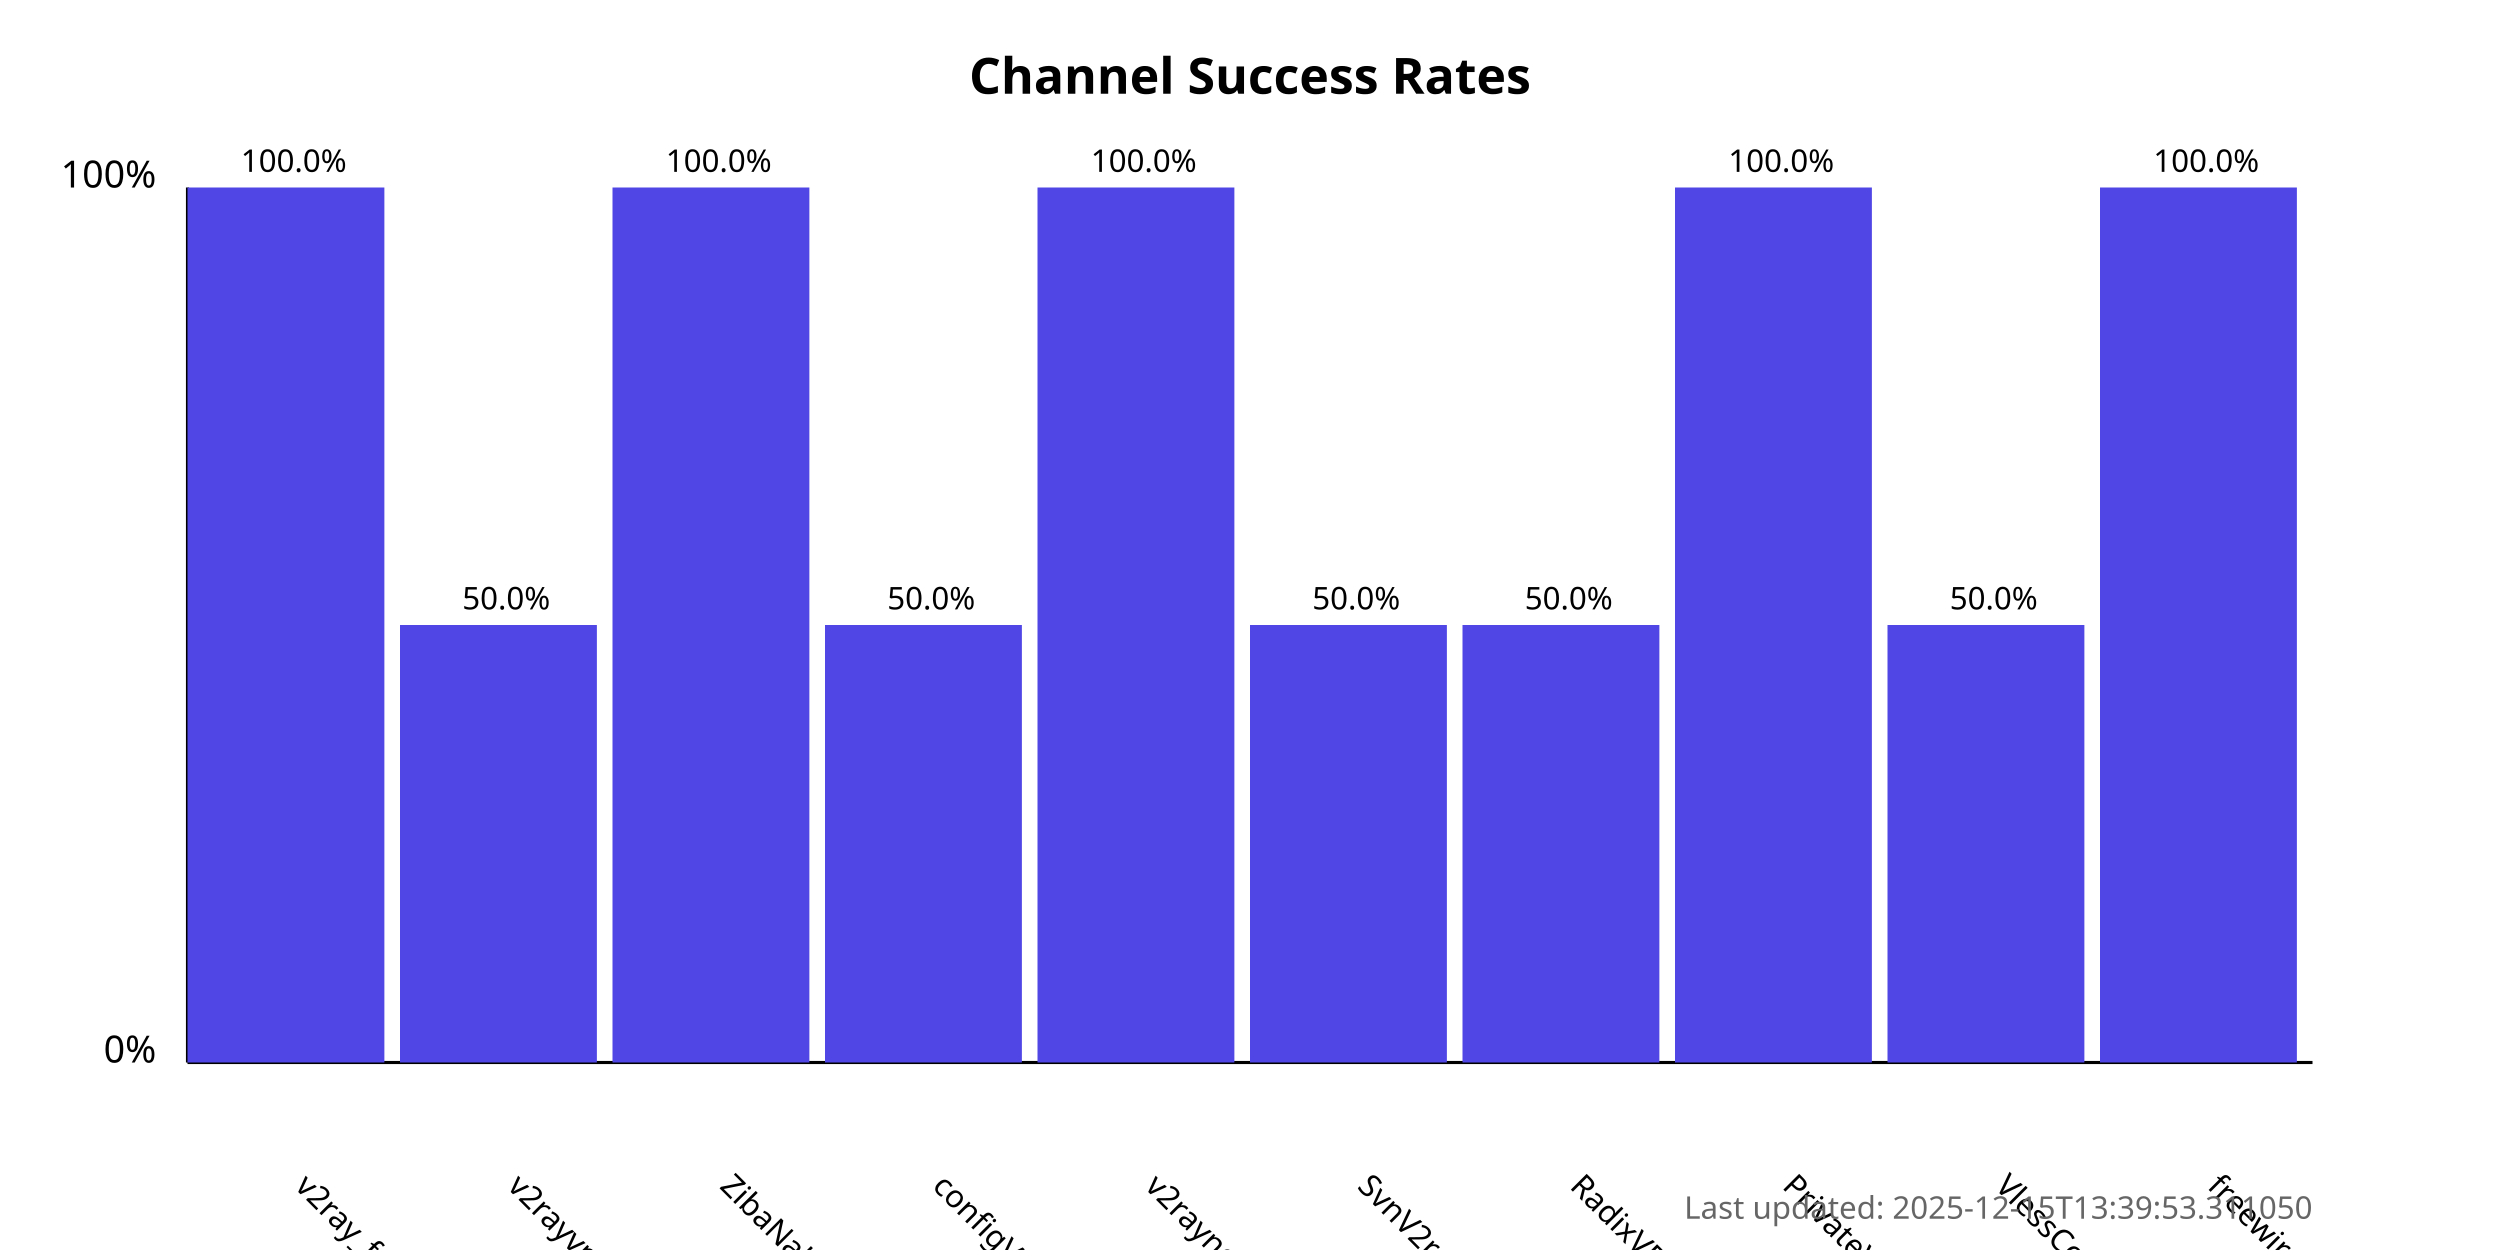
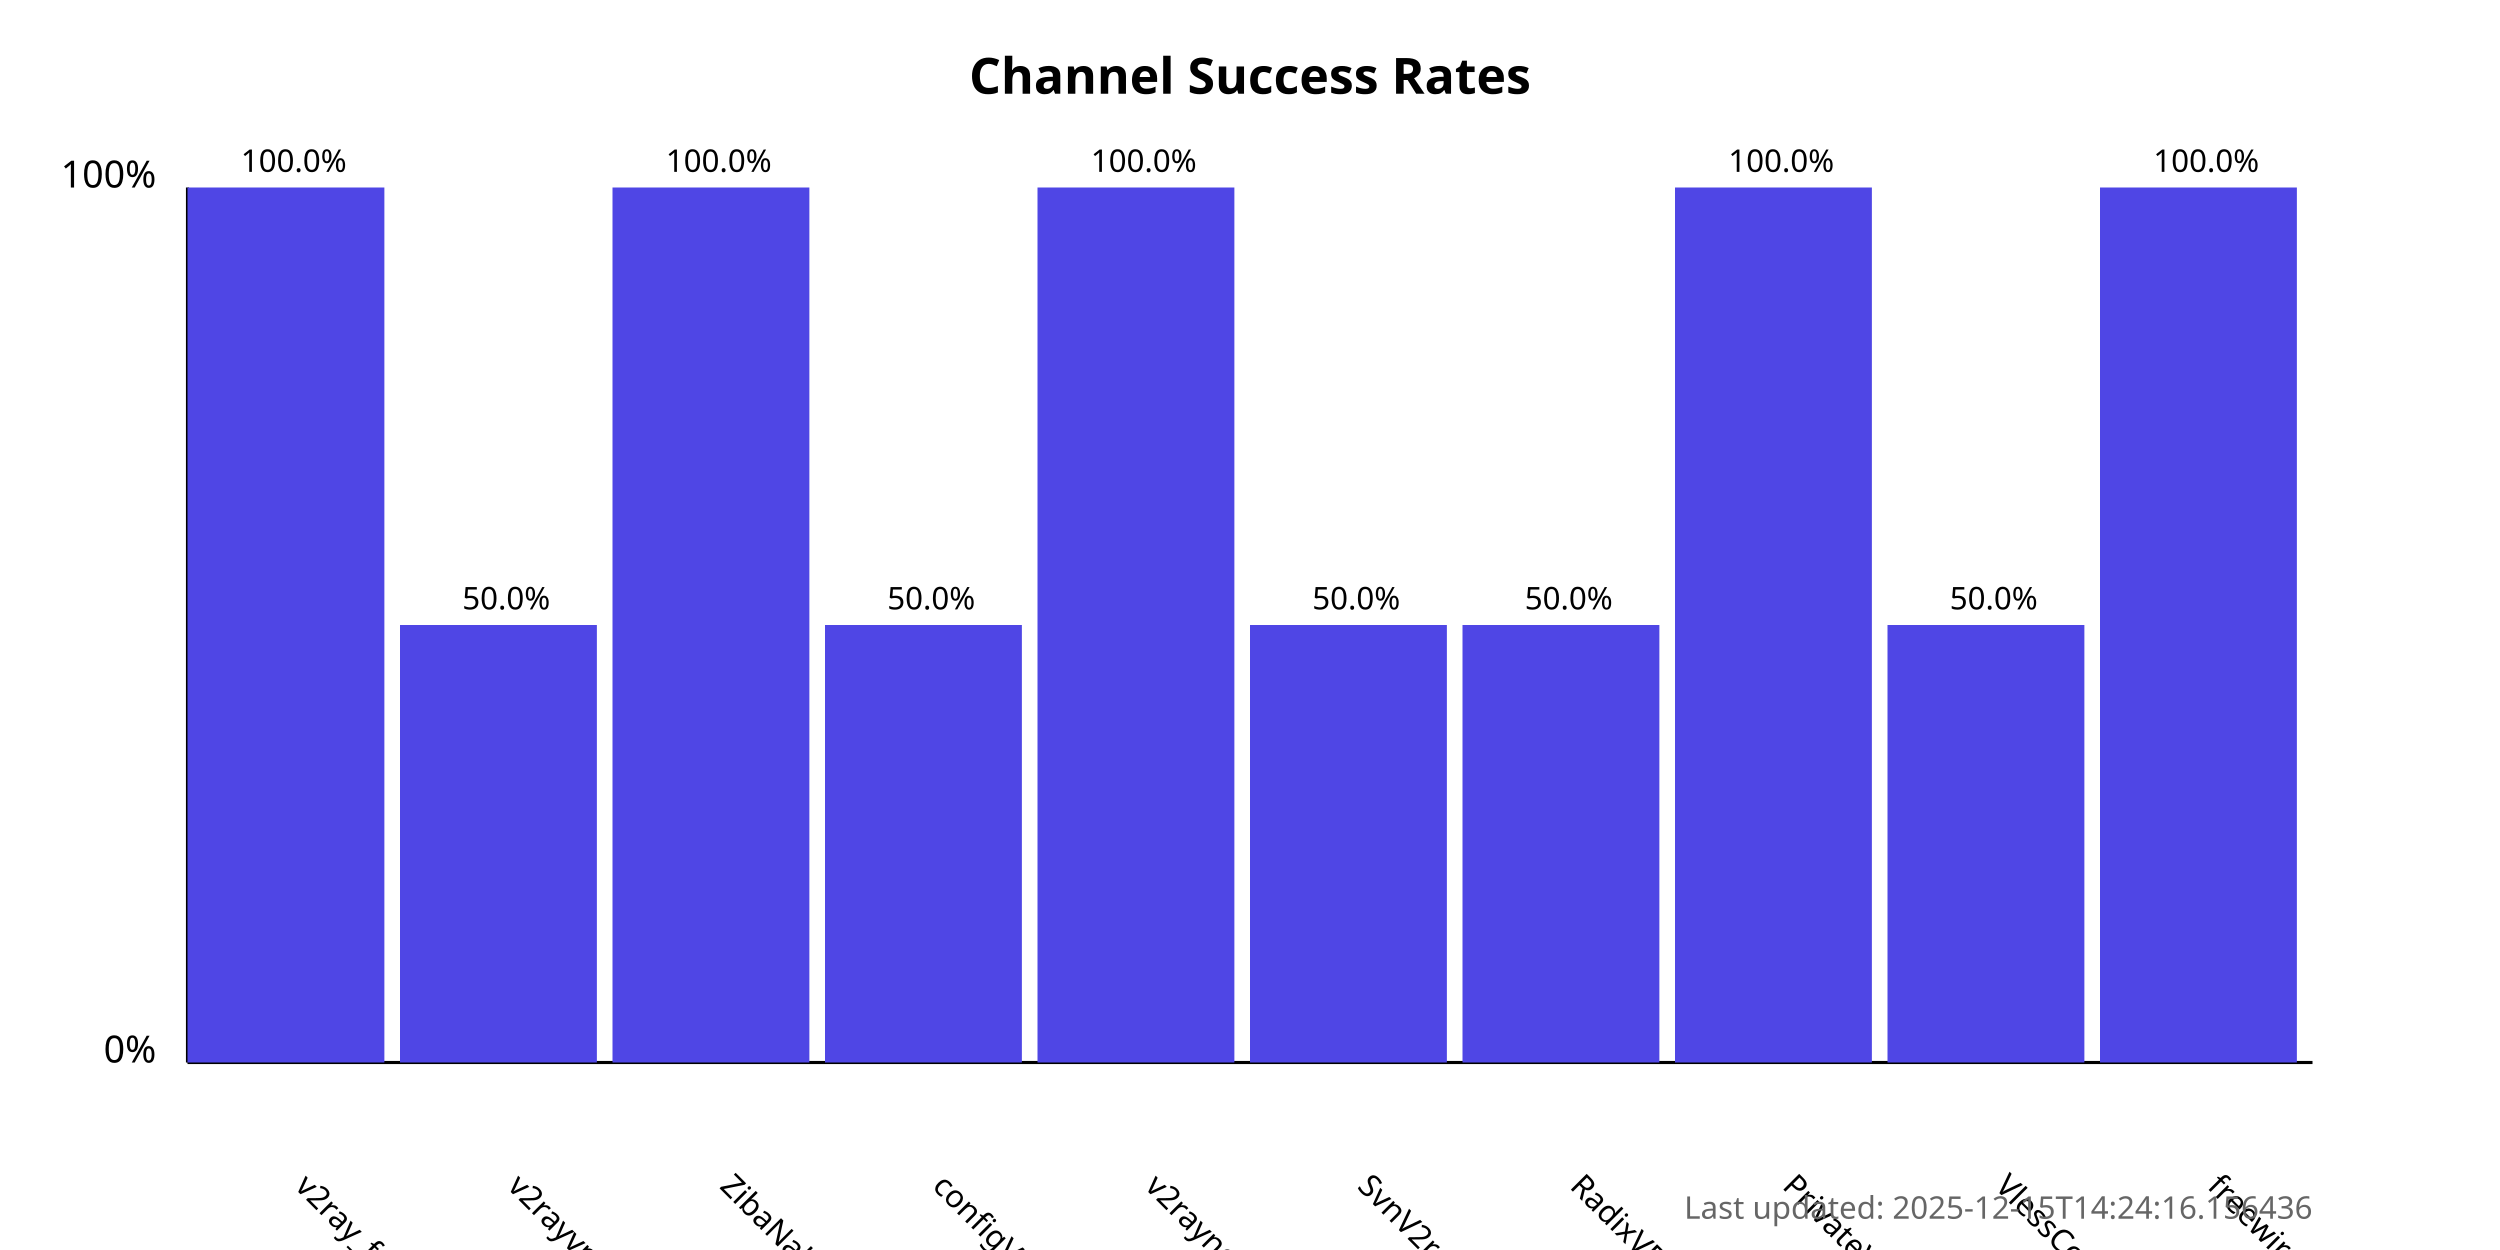
<svg xmlns="http://www.w3.org/2000/svg" width="800" height="400">
  <style>
            .chart-title { font: bold 16px sans-serif; }
            .axis-label { font: 12px sans-serif; }
            .tick-label { font: 10px sans-serif; }
            .bar { fill: #4f46e5; }
            .bar:hover { fill: #6366f1; }
            .timestamp { font: 10px sans-serif; fill: #666; }
        </style>
  <text x="400.0" y="30" text-anchor="middle" class="chart-title">
            Channel Success Rates
        </text>
  <line x1="60" y1="340" x2="60" y2="60" stroke="black" stroke-width="1" />
  <line x1="60" y1="340" x2="740" y2="340" stroke="black" stroke-width="1" />
  <text x="50" y="340" text-anchor="end" class="axis-label">0%</text>
  <text x="50" y="60" text-anchor="end" class="axis-label">100%</text>
  <g>
    <rect x="60" y="60.0" width="63.0" height="280.0" class="bar" />
    <text x="94.0" y="380" transform="rotate(45, 94.0, 380)" text-anchor="start" class="tick-label">
                v2ray_free_conf
            </text>
    <text x="94.0" y="55.0" text-anchor="middle" class="tick-label">
                100.0%
            </text>
  </g>
  <g>
    <rect x="128.0" y="200.0" width="63.0" height="140.0" class="bar" />
    <text x="162.0" y="380" transform="rotate(45, 162.0, 380)" text-anchor="start" class="tick-label">
                v2rayvpno
            </text>
    <text x="162.0" y="195.0" text-anchor="middle" class="tick-label">
                50.0%
            </text>
  </g>
  <g>
    <rect x="196.0" y="60.0" width="63.0" height="280.0" class="bar" />
    <text x="230.0" y="380" transform="rotate(45, 230.0, 380)" text-anchor="start" class="tick-label">
                ZibaNabz
            </text>
    <text x="230.0" y="55.0" text-anchor="middle" class="tick-label">
                100.0%
            </text>
  </g>
  <g>
    <rect x="264.0" y="200.0" width="63.0" height="140.0" class="bar" />
    <text x="298.0" y="380" transform="rotate(45, 298.0, 380)" text-anchor="start" class="tick-label">
                configV2rayForFree
            </text>
    <text x="298.0" y="195.0" text-anchor="middle" class="tick-label">
                50.0%
            </text>
  </g>
  <g>
    <rect x="332.0" y="60.0" width="63.0" height="280.0" class="bar" />
    <text x="366.0" y="380" transform="rotate(45, 366.0, 380)" text-anchor="start" class="tick-label">
                v2rayngvpn
            </text>
    <text x="366.0" y="55.0" text-anchor="middle" class="tick-label">
                100.0%
            </text>
  </g>
  <g>
    <rect x="400.0" y="200.0" width="63.0" height="140.0" class="bar" />
    <text x="434.0" y="380" transform="rotate(45, 434.0, 380)" text-anchor="start" class="tick-label">
                SvnV2ray
            </text>
    <text x="434.0" y="195.0" text-anchor="middle" class="tick-label">
                50.0%
            </text>
  </g>
  <g>
    <rect x="468.0" y="200.0" width="63.0" height="140.0" class="bar" />
    <text x="502.0" y="380" transform="rotate(45, 502.0, 380)" text-anchor="start" class="tick-label">
                RadixVPN
            </text>
    <text x="502.0" y="195.0" text-anchor="middle" class="tick-label">
                50.0%
            </text>
  </g>
  <g>
    <rect x="536.0" y="60.0" width="63.0" height="280.0" class="bar" />
    <text x="570.0" y="380" transform="rotate(45, 570.0, 380)" text-anchor="start" class="tick-label">
                PrivateVPNs
            </text>
    <text x="570.0" y="55.0" text-anchor="middle" class="tick-label">
                100.0%
            </text>
  </g>
  <g>
    <rect x="604.0" y="200.0" width="63.0" height="140.0" class="bar" />
    <text x="638.0" y="380" transform="rotate(45, 638.0, 380)" text-anchor="start" class="tick-label">
                VlessConfig
            </text>
    <text x="638.0" y="195.0" text-anchor="middle" class="tick-label">
                50.0%
            </text>
  </g>
  <g>
    <rect x="672.0" y="60.0" width="63.0" height="280.0" class="bar" />
    <text x="706.0" y="380" transform="rotate(45, 706.0, 380)" text-anchor="start" class="tick-label">
                freewireguard
            </text>
    <text x="706.0" y="55.0" text-anchor="middle" class="tick-label">
                100.0%
            </text>
  </g>
  <text x="740" y="390" text-anchor="end" class="timestamp">
-             Last updated: 2025-12-15T13:39:53.311050
+             Last updated: 2025-12-15T14:24:16.156436
        </text>
</svg>
